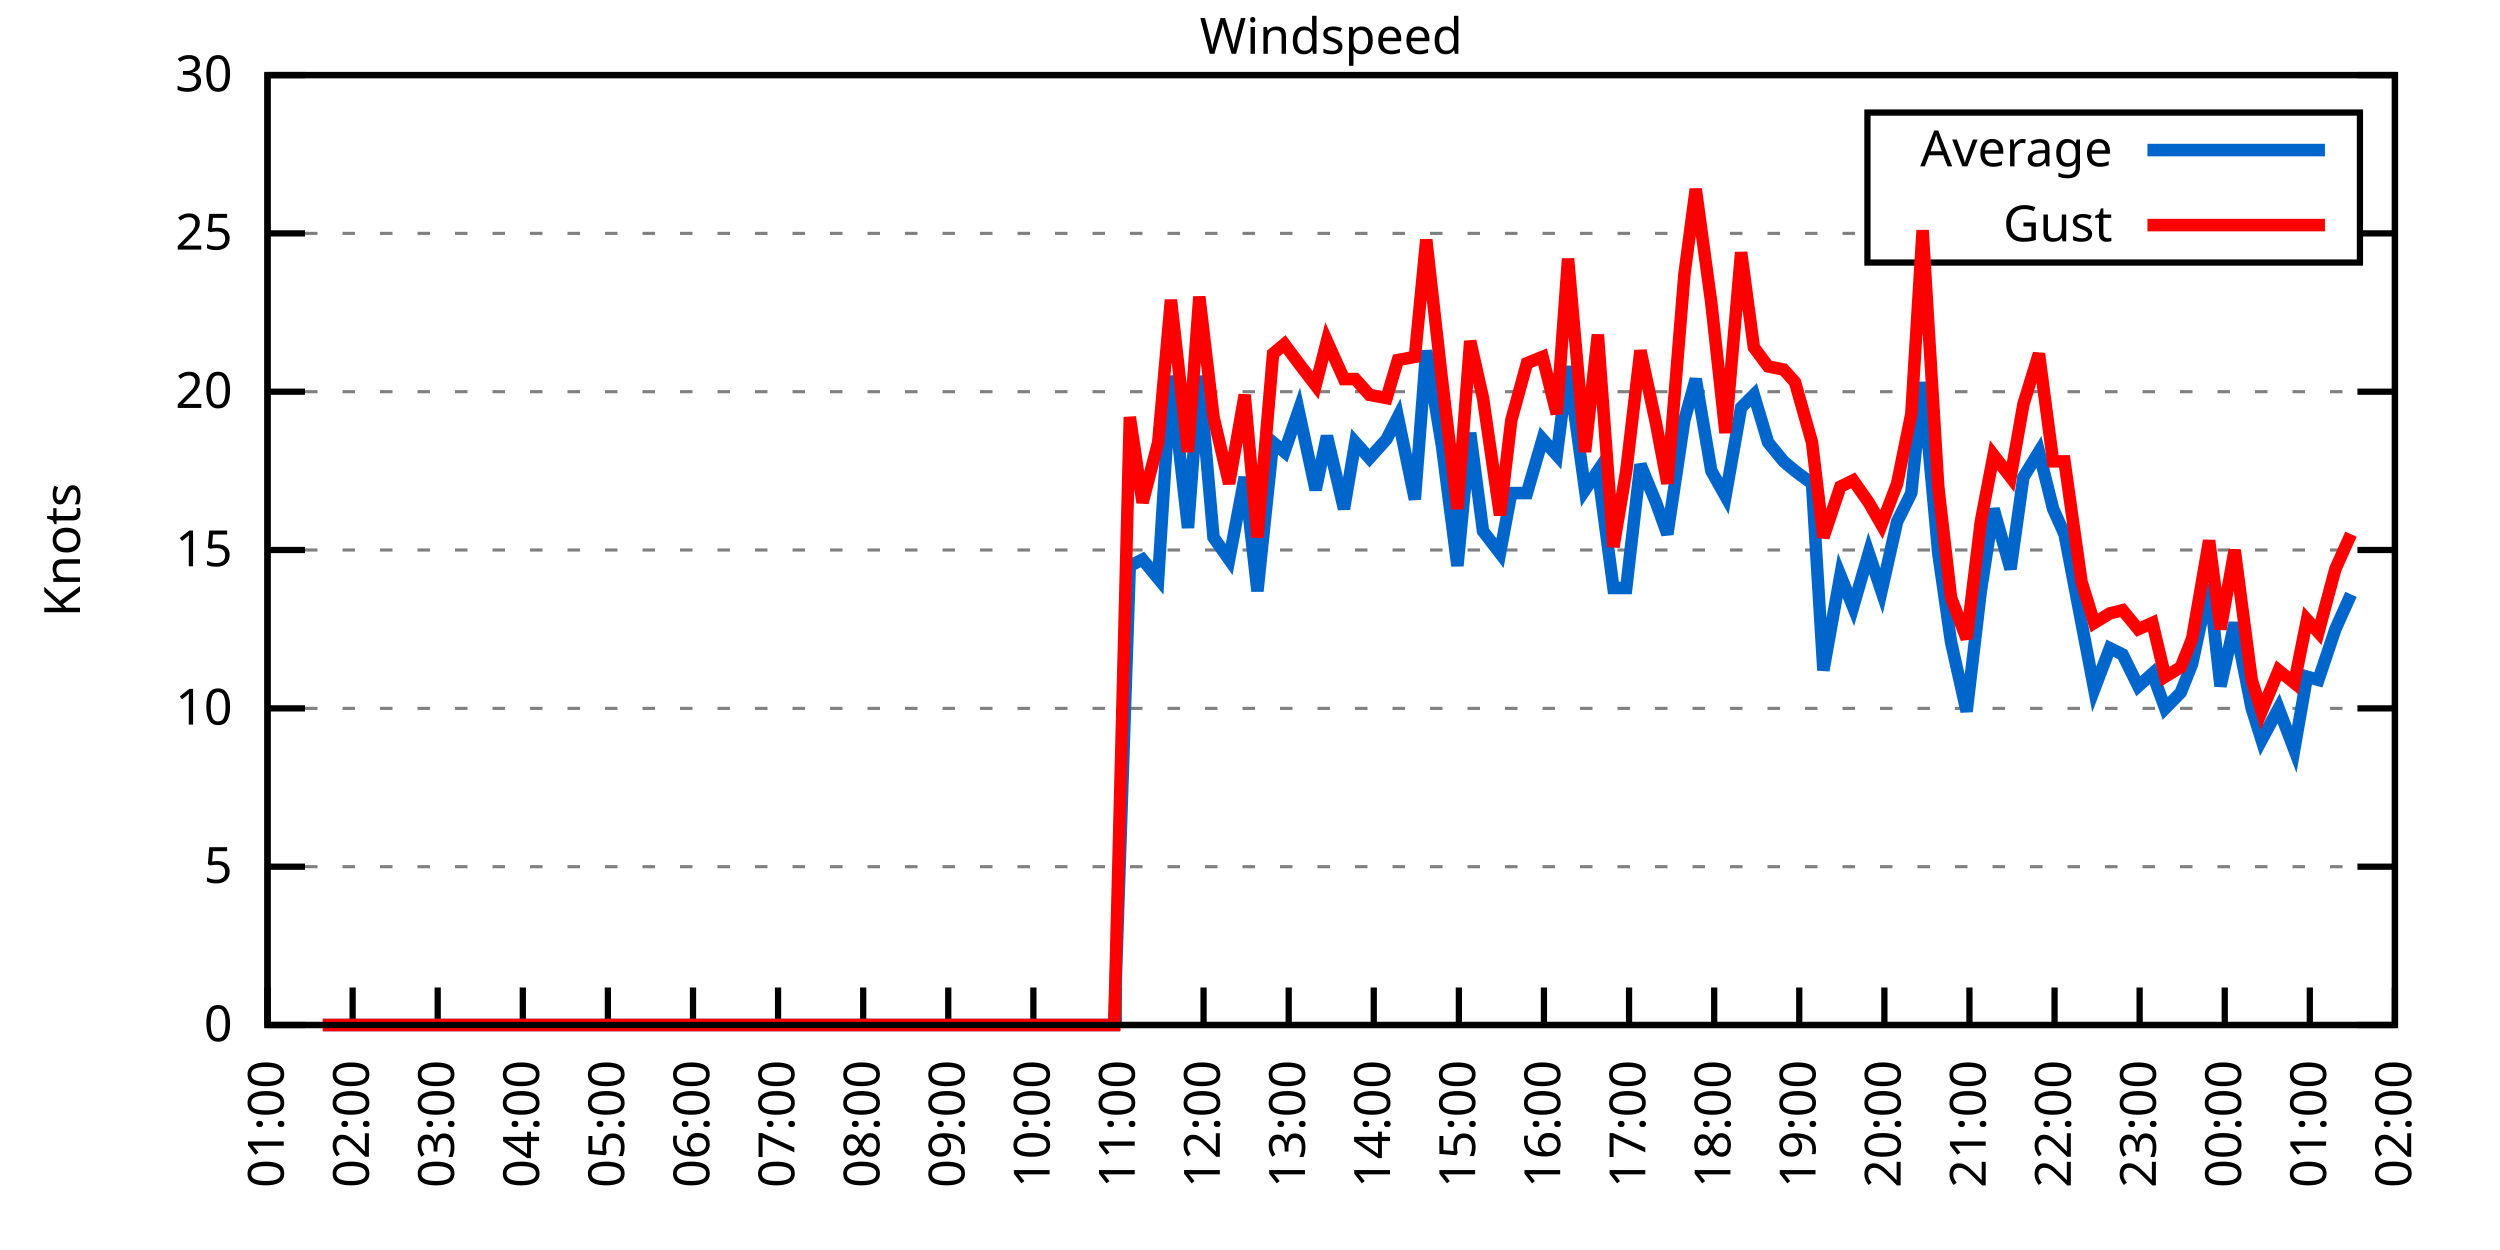
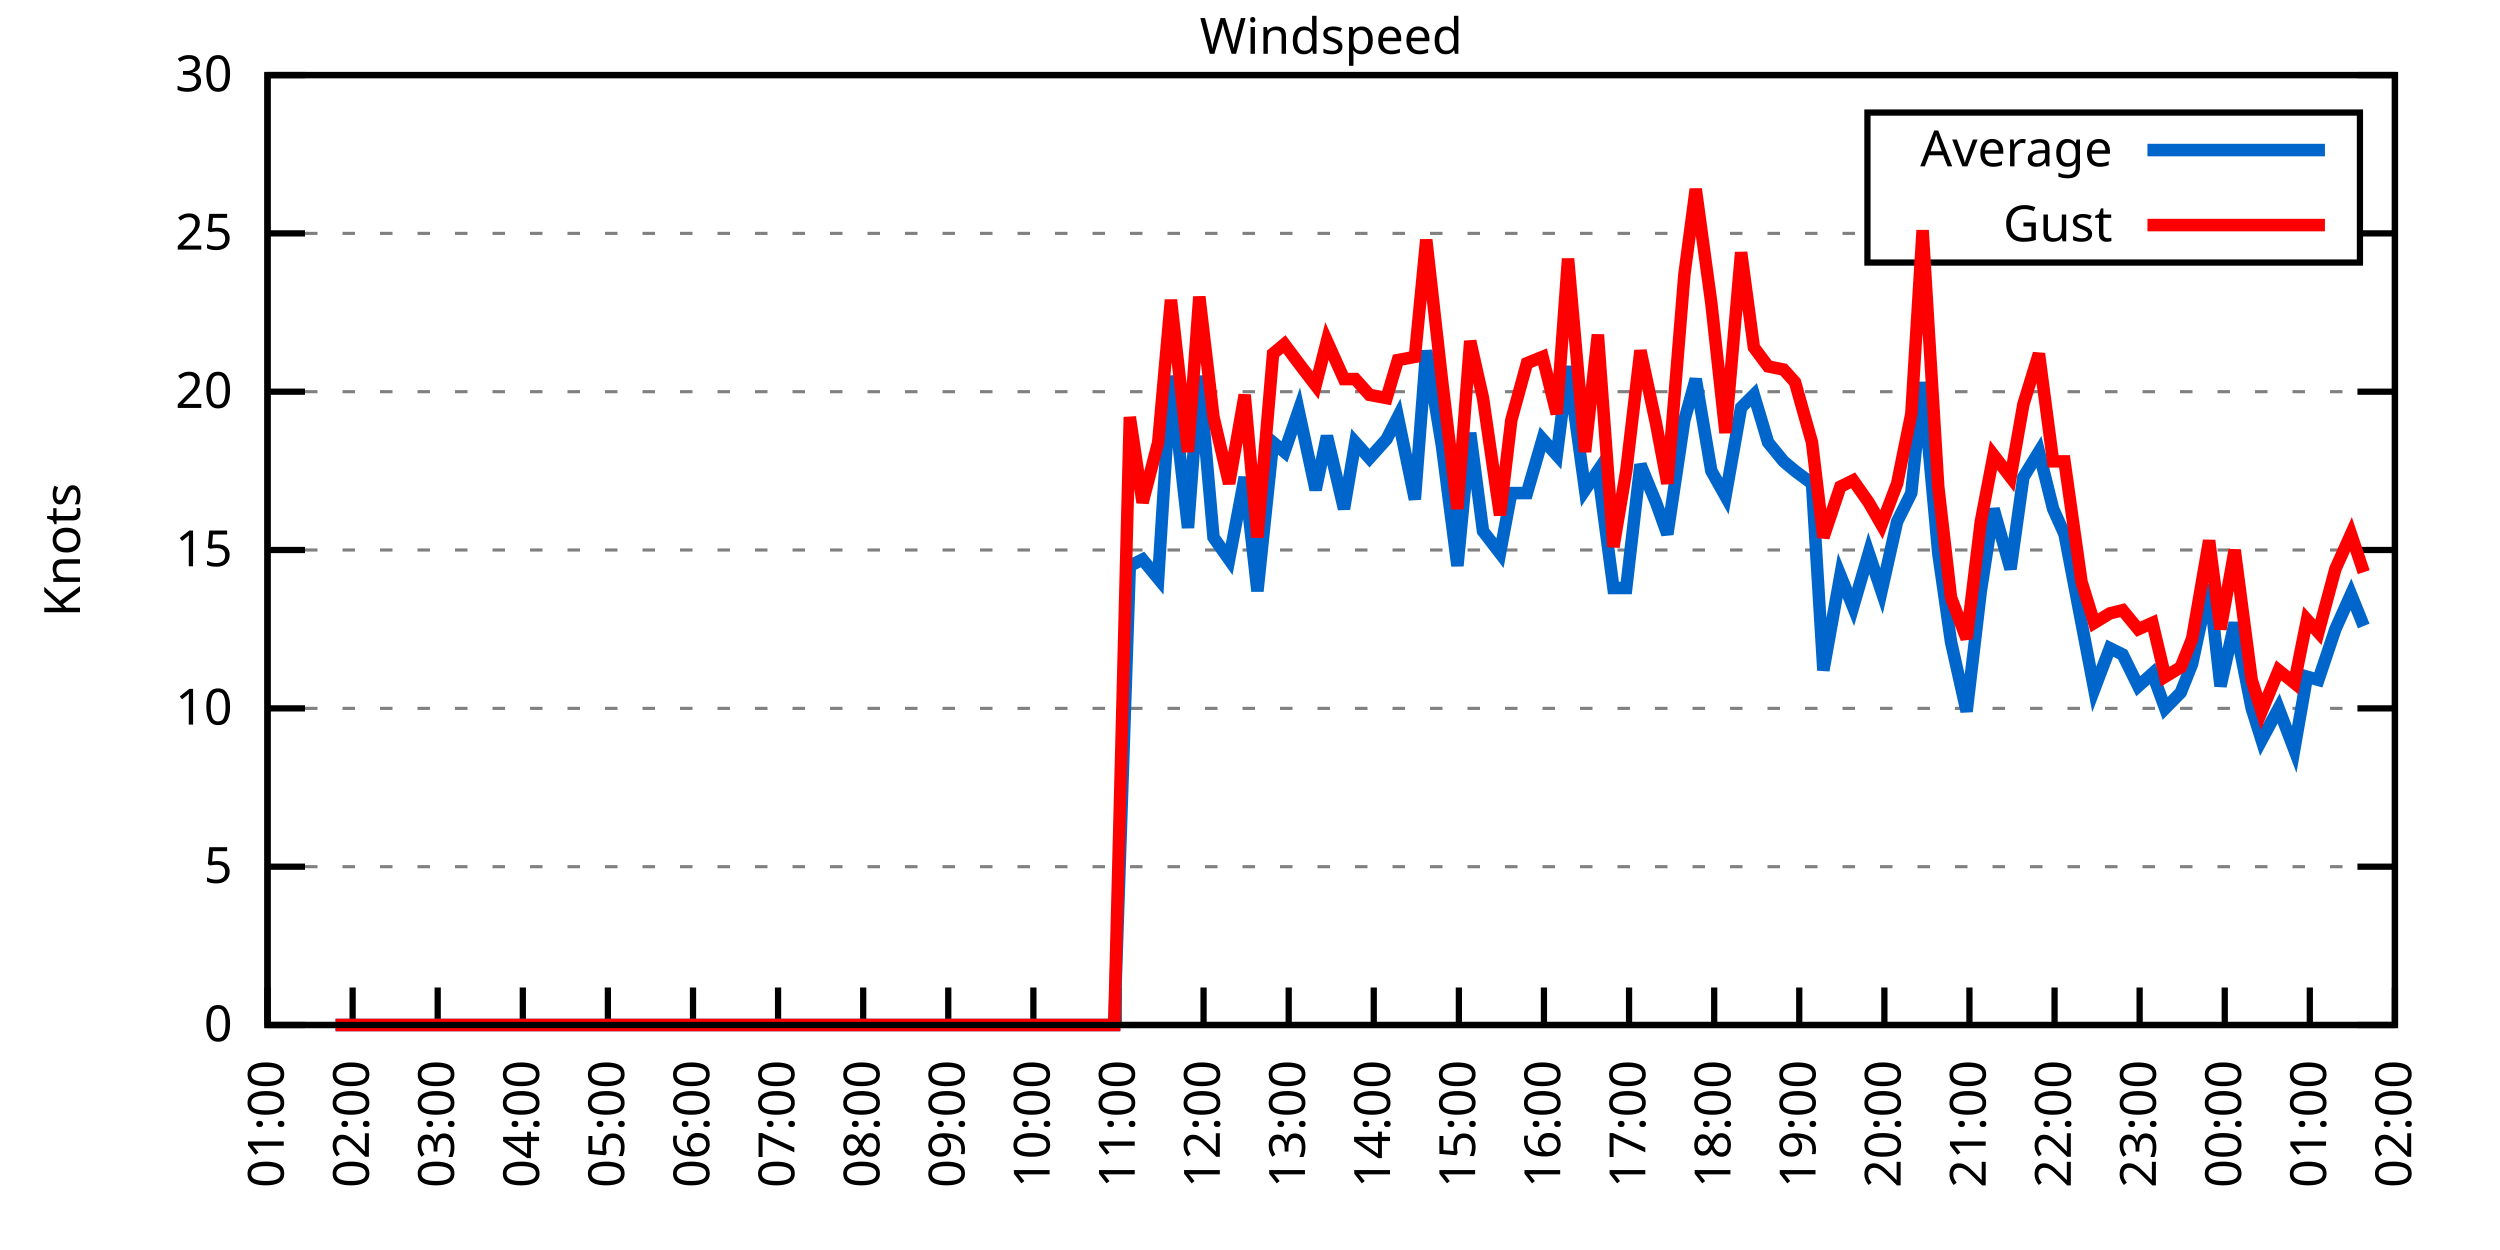
<svg xmlns="http://www.w3.org/2000/svg" xmlns:xlink="http://www.w3.org/1999/xlink" width="400" height="200" viewBox="0 0 400 200">
  <g id="gnuplot_canvas">
    <rect x="0" y="0" width="400" height="200" fill="none" />
    <defs>
      <circle id="gpDot" r="0.5" stroke-width="0.5" stroke="currentColor" />
      <path id="gpPt0" stroke-width="0.333" stroke="currentColor" d="M-1,0 h2 M0,-1 v2" />
      <path id="gpPt1" stroke-width="0.333" stroke="currentColor" d="M-1,-1 L1,1 M1,-1 L-1,1" />
      <path id="gpPt2" stroke-width="0.333" stroke="currentColor" d="M-1,0 L1,0 M0,-1 L0,1 M-1,-1 L1,1 M-1,1 L1,-1" />
      <rect id="gpPt3" stroke-width="0.333" stroke="currentColor" x="-1" y="-1" width="2" height="2" />
      <rect id="gpPt4" stroke-width="0.333" stroke="currentColor" fill="currentColor" x="-1" y="-1" width="2" height="2" />
      <circle id="gpPt5" stroke-width="0.333" stroke="currentColor" cx="0" cy="0" r="1" />
      <use xlink:href="#gpPt5" id="gpPt6" fill="currentColor" stroke="none" />
      <path id="gpPt7" stroke-width="0.333" stroke="currentColor" d="M0,-1.33 L-1.33,0.67 L1.33,0.67 z" />
      <use xlink:href="#gpPt7" id="gpPt8" fill="currentColor" stroke="none" />
      <use xlink:href="#gpPt7" id="gpPt9" stroke="currentColor" transform="rotate(180)" />
      <use xlink:href="#gpPt9" id="gpPt10" fill="currentColor" stroke="none" />
      <use xlink:href="#gpPt3" id="gpPt11" stroke="currentColor" transform="rotate(45)" />
      <use xlink:href="#gpPt11" id="gpPt12" fill="currentColor" stroke="none" />
      <path id="gpPt13" stroke-width="0.333" stroke="currentColor" d="M0,1.330 L1.265,0.411 L0.782,-1.067 L-0.782,-1.076 L-1.265,0.411 z" />
      <use xlink:href="#gpPt13" id="gpPt14" fill="currentColor" stroke="none" />
      <filter id="textbox" filterUnits="objectBoundingBox" x="0" y="0" height="1" width="1">
        <feFlood flood-color="white" flood-opacity="1" result="bgnd" />
        <feComposite in="SourceGraphic" in2="bgnd" operator="atop" />
      </filter>
      <filter id="greybox" filterUnits="objectBoundingBox" x="0" y="0" height="1" width="1">
        <feFlood flood-color="lightgrey" flood-opacity="1" result="grey" />
        <feComposite in="SourceGraphic" in2="grey" operator="atop" />
      </filter>
    </defs>
    <g fill="none" color="white" stroke="currentColor" stroke-width="1.00" stroke-linecap="butt" stroke-linejoin="miter">
</g>
    <g fill="none" color="black" stroke="currentColor" stroke-width="1.00" stroke-linecap="butt" stroke-linejoin="miter">
      <g stroke="none" shape-rendering="crispEdges">
        <polygon fill="rgb(255, 255, 255)" points="42.80,164.00 383.18,164.00 383.18,12.02 42.80,12.02 " />
      </g>
    </g>
    <g fill="none" color="black" stroke="currentColor" stroke-width="1.00" stroke-linecap="butt" stroke-linejoin="miter">
</g>
    <g fill="none" color="black" stroke="black" stroke-width="0.50" stroke-linecap="butt" stroke-linejoin="miter">
</g>
    <g fill="none" color="gray" stroke="currentColor" stroke-width="0.50" stroke-linecap="butt" stroke-linejoin="miter">
      <path stroke="gray" stroke-dasharray="2,4" class="gridline" d="M42.80,164.00 L383.19,164.00  " />
    </g>
    <g fill="none" color="gray" stroke="gray" stroke-width="1.00" stroke-linecap="butt" stroke-linejoin="miter">
</g>
    <g fill="none" color="black" stroke="currentColor" stroke-width="1.00" stroke-linecap="butt" stroke-linejoin="miter">
      <path stroke="black" d="M42.80,164.00 L48.80,164.00 M383.19,164.00 L377.19,164.00  " />
      <g transform="translate(37.20,166.60)" stroke="none" fill="black" font-family="Sans" font-size="8.00" text-anchor="end">
        <text>
          <tspan font-family="Sans"> 0</tspan>
        </text>
      </g>
    </g>
    <g fill="none" color="black" stroke="currentColor" stroke-width="1.00" stroke-linecap="butt" stroke-linejoin="miter">
</g>
    <g fill="none" color="black" stroke="black" stroke-width="0.50" stroke-linecap="butt" stroke-linejoin="miter">
</g>
    <g fill="none" color="gray" stroke="currentColor" stroke-width="0.50" stroke-linecap="butt" stroke-linejoin="miter">
      <path stroke="gray" stroke-dasharray="2,4" class="gridline" d="M42.80,138.67 L383.19,138.67  " />
    </g>
    <g fill="none" color="gray" stroke="gray" stroke-width="1.00" stroke-linecap="butt" stroke-linejoin="miter">
</g>
    <g fill="none" color="black" stroke="currentColor" stroke-width="1.00" stroke-linecap="butt" stroke-linejoin="miter">
      <path stroke="black" d="M42.80,138.67 L48.80,138.67 M383.19,138.67 L377.19,138.67  " />
      <g transform="translate(37.20,141.27)" stroke="none" fill="black" font-family="Sans" font-size="8.00" text-anchor="end">
        <text>
          <tspan font-family="Sans"> 5</tspan>
        </text>
      </g>
    </g>
    <g fill="none" color="black" stroke="currentColor" stroke-width="1.00" stroke-linecap="butt" stroke-linejoin="miter">
</g>
    <g fill="none" color="black" stroke="black" stroke-width="0.50" stroke-linecap="butt" stroke-linejoin="miter">
</g>
    <g fill="none" color="gray" stroke="currentColor" stroke-width="0.50" stroke-linecap="butt" stroke-linejoin="miter">
      <path stroke="gray" stroke-dasharray="2,4" class="gridline" d="M42.80,113.34 L383.19,113.34  " />
    </g>
    <g fill="none" color="gray" stroke="gray" stroke-width="1.00" stroke-linecap="butt" stroke-linejoin="miter">
</g>
    <g fill="none" color="black" stroke="currentColor" stroke-width="1.00" stroke-linecap="butt" stroke-linejoin="miter">
      <path stroke="black" d="M42.80,113.34 L48.80,113.34 M383.19,113.34 L377.19,113.34  " />
      <g transform="translate(37.20,115.94)" stroke="none" fill="black" font-family="Sans" font-size="8.00" text-anchor="end">
        <text>
          <tspan font-family="Sans"> 10</tspan>
        </text>
      </g>
    </g>
    <g fill="none" color="black" stroke="currentColor" stroke-width="1.00" stroke-linecap="butt" stroke-linejoin="miter">
</g>
    <g fill="none" color="black" stroke="black" stroke-width="0.50" stroke-linecap="butt" stroke-linejoin="miter">
</g>
    <g fill="none" color="gray" stroke="currentColor" stroke-width="0.50" stroke-linecap="butt" stroke-linejoin="miter">
      <path stroke="gray" stroke-dasharray="2,4" class="gridline" d="M42.80,88.00 L383.19,88.00  " />
    </g>
    <g fill="none" color="gray" stroke="gray" stroke-width="1.00" stroke-linecap="butt" stroke-linejoin="miter">
</g>
    <g fill="none" color="black" stroke="currentColor" stroke-width="1.00" stroke-linecap="butt" stroke-linejoin="miter">
      <path stroke="black" d="M42.80,88.00 L48.80,88.00 M383.19,88.00 L377.19,88.00  " />
      <g transform="translate(37.20,90.60)" stroke="none" fill="black" font-family="Sans" font-size="8.00" text-anchor="end">
        <text>
          <tspan font-family="Sans"> 15</tspan>
        </text>
      </g>
    </g>
    <g fill="none" color="black" stroke="currentColor" stroke-width="1.00" stroke-linecap="butt" stroke-linejoin="miter">
</g>
    <g fill="none" color="black" stroke="black" stroke-width="0.50" stroke-linecap="butt" stroke-linejoin="miter">
</g>
    <g fill="none" color="gray" stroke="currentColor" stroke-width="0.50" stroke-linecap="butt" stroke-linejoin="miter">
      <path stroke="gray" stroke-dasharray="2,4" class="gridline" d="M42.80,62.67 L383.19,62.67  " />
    </g>
    <g fill="none" color="gray" stroke="gray" stroke-width="1.00" stroke-linecap="butt" stroke-linejoin="miter">
</g>
    <g fill="none" color="black" stroke="currentColor" stroke-width="1.00" stroke-linecap="butt" stroke-linejoin="miter">
      <path stroke="black" d="M42.80,62.67 L48.80,62.67 M383.19,62.67 L377.19,62.67  " />
      <g transform="translate(37.20,65.27)" stroke="none" fill="black" font-family="Sans" font-size="8.00" text-anchor="end">
        <text>
          <tspan font-family="Sans"> 20</tspan>
        </text>
      </g>
    </g>
    <g fill="none" color="black" stroke="currentColor" stroke-width="1.00" stroke-linecap="butt" stroke-linejoin="miter">
</g>
    <g fill="none" color="black" stroke="black" stroke-width="0.50" stroke-linecap="butt" stroke-linejoin="miter">
</g>
    <g fill="none" color="gray" stroke="currentColor" stroke-width="0.50" stroke-linecap="butt" stroke-linejoin="miter">
      <path stroke="gray" stroke-dasharray="2,4" class="gridline" d="M42.80,37.34 L298.79,37.34 M377.59,37.34 L383.19,37.34  " />
    </g>
    <g fill="none" color="gray" stroke="gray" stroke-width="1.00" stroke-linecap="butt" stroke-linejoin="miter">
</g>
    <g fill="none" color="black" stroke="currentColor" stroke-width="1.00" stroke-linecap="butt" stroke-linejoin="miter">
      <path stroke="black" d="M42.80,37.34 L48.80,37.34 M383.19,37.34 L377.19,37.34  " />
      <g transform="translate(37.20,39.94)" stroke="none" fill="black" font-family="Sans" font-size="8.00" text-anchor="end">
        <text>
          <tspan font-family="Sans"> 25</tspan>
        </text>
      </g>
    </g>
    <g fill="none" color="black" stroke="currentColor" stroke-width="1.00" stroke-linecap="butt" stroke-linejoin="miter">
</g>
    <g fill="none" color="black" stroke="black" stroke-width="0.50" stroke-linecap="butt" stroke-linejoin="miter">
</g>
    <g fill="none" color="gray" stroke="currentColor" stroke-width="0.50" stroke-linecap="butt" stroke-linejoin="miter">
      <path stroke="gray" stroke-dasharray="2,4" class="gridline" d="M42.80,12.01 L383.19,12.01  " />
    </g>
    <g fill="none" color="gray" stroke="gray" stroke-width="1.00" stroke-linecap="butt" stroke-linejoin="miter">
</g>
    <g fill="none" color="black" stroke="currentColor" stroke-width="1.00" stroke-linecap="butt" stroke-linejoin="miter">
      <path stroke="black" d="M42.80,12.01 L48.80,12.01 M383.19,12.01 L377.19,12.01  " />
      <g transform="translate(37.20,14.61)" stroke="none" fill="black" font-family="Sans" font-size="8.00" text-anchor="end">
        <text>
          <tspan font-family="Sans"> 30</tspan>
        </text>
      </g>
    </g>
    <g fill="none" color="black" stroke="currentColor" stroke-width="1.00" stroke-linecap="butt" stroke-linejoin="miter">
      <path stroke="black" d="M42.80,164.00 L42.80,158.00  " />
      <g transform="translate(45.40,169.60) rotate(270.00)" stroke="none" fill="black" font-family="Sans" font-size="8.00" text-anchor="end">
        <text>
          <tspan font-family="Sans">01:00</tspan>
        </text>
      </g>
    </g>
    <g fill="none" color="black" stroke="currentColor" stroke-width="1.00" stroke-linecap="butt" stroke-linejoin="miter">
      <path stroke="black" d="M56.42,164.00 L56.42,158.00  " />
      <g transform="translate(59.02,169.60) rotate(270.00)" stroke="none" fill="black" font-family="Sans" font-size="8.00" text-anchor="end">
        <text>
          <tspan font-family="Sans">02:00</tspan>
        </text>
      </g>
    </g>
    <g fill="none" color="black" stroke="currentColor" stroke-width="1.00" stroke-linecap="butt" stroke-linejoin="miter">
      <path stroke="black" d="M70.03,164.00 L70.03,158.00  " />
      <g transform="translate(72.63,169.60) rotate(270.00)" stroke="none" fill="black" font-family="Sans" font-size="8.00" text-anchor="end">
        <text>
          <tspan font-family="Sans">03:00</tspan>
        </text>
      </g>
    </g>
    <g fill="none" color="black" stroke="currentColor" stroke-width="1.00" stroke-linecap="butt" stroke-linejoin="miter">
      <path stroke="black" d="M83.65,164.00 L83.65,158.00  " />
      <g transform="translate(86.25,169.60) rotate(270.00)" stroke="none" fill="black" font-family="Sans" font-size="8.00" text-anchor="end">
        <text>
          <tspan font-family="Sans">04:00</tspan>
        </text>
      </g>
    </g>
    <g fill="none" color="black" stroke="currentColor" stroke-width="1.00" stroke-linecap="butt" stroke-linejoin="miter">
      <path stroke="black" d="M97.26,164.00 L97.26,158.00  " />
      <g transform="translate(99.86,169.60) rotate(270.00)" stroke="none" fill="black" font-family="Sans" font-size="8.00" text-anchor="end">
        <text>
          <tspan font-family="Sans">05:00</tspan>
        </text>
      </g>
    </g>
    <g fill="none" color="black" stroke="currentColor" stroke-width="1.00" stroke-linecap="butt" stroke-linejoin="miter">
      <path stroke="black" d="M110.88,164.00 L110.88,158.00  " />
      <g transform="translate(113.48,169.60) rotate(270.00)" stroke="none" fill="black" font-family="Sans" font-size="8.00" text-anchor="end">
        <text>
          <tspan font-family="Sans">06:00</tspan>
        </text>
      </g>
    </g>
    <g fill="none" color="black" stroke="currentColor" stroke-width="1.00" stroke-linecap="butt" stroke-linejoin="miter">
      <path stroke="black" d="M124.49,164.00 L124.49,158.00  " />
      <g transform="translate(127.09,169.60) rotate(270.00)" stroke="none" fill="black" font-family="Sans" font-size="8.00" text-anchor="end">
        <text>
          <tspan font-family="Sans">07:00</tspan>
        </text>
      </g>
    </g>
    <g fill="none" color="black" stroke="currentColor" stroke-width="1.00" stroke-linecap="butt" stroke-linejoin="miter">
      <path stroke="black" d="M138.11,164.00 L138.11,158.00  " />
      <g transform="translate(140.71,169.60) rotate(270.00)" stroke="none" fill="black" font-family="Sans" font-size="8.00" text-anchor="end">
        <text>
          <tspan font-family="Sans">08:00</tspan>
        </text>
      </g>
    </g>
    <g fill="none" color="black" stroke="currentColor" stroke-width="1.00" stroke-linecap="butt" stroke-linejoin="miter">
      <path stroke="black" d="M151.72,164.00 L151.72,158.00  " />
      <g transform="translate(154.32,169.60) rotate(270.00)" stroke="none" fill="black" font-family="Sans" font-size="8.00" text-anchor="end">
        <text>
          <tspan font-family="Sans">09:00</tspan>
        </text>
      </g>
    </g>
    <g fill="none" color="black" stroke="currentColor" stroke-width="1.00" stroke-linecap="butt" stroke-linejoin="miter">
      <path stroke="black" d="M165.34,164.00 L165.34,158.00  " />
      <g transform="translate(167.94,169.60) rotate(270.00)" stroke="none" fill="black" font-family="Sans" font-size="8.00" text-anchor="end">
        <text>
          <tspan font-family="Sans">10:00</tspan>
        </text>
      </g>
    </g>
    <g fill="none" color="black" stroke="currentColor" stroke-width="1.00" stroke-linecap="butt" stroke-linejoin="miter">
      <path stroke="black" d="M178.96,164.00 L178.96,158.00  " />
      <g transform="translate(181.56,169.60) rotate(270.00)" stroke="none" fill="black" font-family="Sans" font-size="8.00" text-anchor="end">
        <text>
          <tspan font-family="Sans">11:00</tspan>
        </text>
      </g>
    </g>
    <g fill="none" color="black" stroke="currentColor" stroke-width="1.00" stroke-linecap="butt" stroke-linejoin="miter">
      <path stroke="black" d="M192.57,164.00 L192.57,158.00  " />
      <g transform="translate(195.17,169.60) rotate(270.00)" stroke="none" fill="black" font-family="Sans" font-size="8.00" text-anchor="end">
        <text>
          <tspan font-family="Sans">12:00</tspan>
        </text>
      </g>
    </g>
    <g fill="none" color="black" stroke="currentColor" stroke-width="1.00" stroke-linecap="butt" stroke-linejoin="miter">
      <path stroke="black" d="M206.19,164.00 L206.19,158.00  " />
      <g transform="translate(208.79,169.60) rotate(270.00)" stroke="none" fill="black" font-family="Sans" font-size="8.00" text-anchor="end">
        <text>
          <tspan font-family="Sans">13:00</tspan>
        </text>
      </g>
    </g>
    <g fill="none" color="black" stroke="currentColor" stroke-width="1.00" stroke-linecap="butt" stroke-linejoin="miter">
      <path stroke="black" d="M219.80,164.00 L219.80,158.00  " />
      <g transform="translate(222.40,169.60) rotate(270.00)" stroke="none" fill="black" font-family="Sans" font-size="8.00" text-anchor="end">
        <text>
          <tspan font-family="Sans">14:00</tspan>
        </text>
      </g>
    </g>
    <g fill="none" color="black" stroke="currentColor" stroke-width="1.00" stroke-linecap="butt" stroke-linejoin="miter">
      <path stroke="black" d="M233.42,164.00 L233.42,158.00  " />
      <g transform="translate(236.02,169.60) rotate(270.00)" stroke="none" fill="black" font-family="Sans" font-size="8.00" text-anchor="end">
        <text>
          <tspan font-family="Sans">15:00</tspan>
        </text>
      </g>
    </g>
    <g fill="none" color="black" stroke="currentColor" stroke-width="1.00" stroke-linecap="butt" stroke-linejoin="miter">
      <path stroke="black" d="M247.03,164.00 L247.03,158.00  " />
      <g transform="translate(249.63,169.60) rotate(270.00)" stroke="none" fill="black" font-family="Sans" font-size="8.00" text-anchor="end">
        <text>
          <tspan font-family="Sans">16:00</tspan>
        </text>
      </g>
    </g>
    <g fill="none" color="black" stroke="currentColor" stroke-width="1.00" stroke-linecap="butt" stroke-linejoin="miter">
      <path stroke="black" d="M260.65,164.00 L260.65,158.00  " />
      <g transform="translate(263.25,169.60) rotate(270.00)" stroke="none" fill="black" font-family="Sans" font-size="8.00" text-anchor="end">
        <text>
          <tspan font-family="Sans">17:00</tspan>
        </text>
      </g>
    </g>
    <g fill="none" color="black" stroke="currentColor" stroke-width="1.00" stroke-linecap="butt" stroke-linejoin="miter">
      <path stroke="black" d="M274.27,164.00 L274.27,158.00  " />
      <g transform="translate(276.87,169.60) rotate(270.00)" stroke="none" fill="black" font-family="Sans" font-size="8.00" text-anchor="end">
        <text>
          <tspan font-family="Sans">18:00</tspan>
        </text>
      </g>
    </g>
    <g fill="none" color="black" stroke="currentColor" stroke-width="1.00" stroke-linecap="butt" stroke-linejoin="miter">
      <path stroke="black" d="M287.88,164.00 L287.88,158.00  " />
      <g transform="translate(290.48,169.60) rotate(270.00)" stroke="none" fill="black" font-family="Sans" font-size="8.00" text-anchor="end">
        <text>
          <tspan font-family="Sans">19:00</tspan>
        </text>
      </g>
    </g>
    <g fill="none" color="black" stroke="currentColor" stroke-width="1.00" stroke-linecap="butt" stroke-linejoin="miter">
      <path stroke="black" d="M301.50,164.00 L301.50,158.00  " />
      <g transform="translate(304.10,169.60) rotate(270.00)" stroke="none" fill="black" font-family="Sans" font-size="8.00" text-anchor="end">
        <text>
          <tspan font-family="Sans">20:00</tspan>
        </text>
      </g>
    </g>
    <g fill="none" color="black" stroke="currentColor" stroke-width="1.00" stroke-linecap="butt" stroke-linejoin="miter">
      <path stroke="black" d="M315.11,164.00 L315.11,158.00  " />
      <g transform="translate(317.71,169.60) rotate(270.00)" stroke="none" fill="black" font-family="Sans" font-size="8.00" text-anchor="end">
        <text>
          <tspan font-family="Sans">21:00</tspan>
        </text>
      </g>
    </g>
    <g fill="none" color="black" stroke="currentColor" stroke-width="1.00" stroke-linecap="butt" stroke-linejoin="miter">
      <path stroke="black" d="M328.73,164.00 L328.73,158.00  " />
      <g transform="translate(331.33,169.60) rotate(270.00)" stroke="none" fill="black" font-family="Sans" font-size="8.00" text-anchor="end">
        <text>
          <tspan font-family="Sans">22:00</tspan>
        </text>
      </g>
    </g>
    <g fill="none" color="black" stroke="currentColor" stroke-width="1.00" stroke-linecap="butt" stroke-linejoin="miter">
      <path stroke="black" d="M342.34,164.00 L342.34,158.00  " />
      <g transform="translate(344.94,169.60) rotate(270.00)" stroke="none" fill="black" font-family="Sans" font-size="8.00" text-anchor="end">
        <text>
          <tspan font-family="Sans">23:00</tspan>
        </text>
      </g>
    </g>
    <g fill="none" color="black" stroke="currentColor" stroke-width="1.00" stroke-linecap="butt" stroke-linejoin="miter">
      <path stroke="black" d="M355.96,164.00 L355.96,158.00  " />
      <g transform="translate(358.56,169.60) rotate(270.00)" stroke="none" fill="black" font-family="Sans" font-size="8.00" text-anchor="end">
        <text>
          <tspan font-family="Sans">00:00</tspan>
        </text>
      </g>
    </g>
    <g fill="none" color="black" stroke="currentColor" stroke-width="1.00" stroke-linecap="butt" stroke-linejoin="miter">
      <path stroke="black" d="M369.57,164.00 L369.57,158.00  " />
      <g transform="translate(372.17,169.60) rotate(270.00)" stroke="none" fill="black" font-family="Sans" font-size="8.00" text-anchor="end">
        <text>
          <tspan font-family="Sans">01:00</tspan>
        </text>
      </g>
    </g>
    <g fill="none" color="black" stroke="currentColor" stroke-width="1.00" stroke-linecap="butt" stroke-linejoin="miter">
      <path stroke="black" d="M383.19,164.00 L383.19,158.00  " />
      <g transform="translate(385.79,169.60) rotate(270.00)" stroke="none" fill="black" font-family="Sans" font-size="8.00" text-anchor="end">
        <text>
          <tspan font-family="Sans">02:00</tspan>
        </text>
      </g>
    </g>
    <g fill="none" color="black" stroke="currentColor" stroke-width="1.00" stroke-linecap="butt" stroke-linejoin="miter">
</g>
    <g fill="none" color="black" stroke="currentColor" stroke-width="1.00" stroke-linecap="butt" stroke-linejoin="miter">
      <path stroke="black" d="M42.80,12.01 L42.80,164.00 L383.19,164.00 L383.19,12.01 L42.80,12.01 Z  " />
    </g>
    <g fill="none" color="black" stroke="currentColor" stroke-width="1.00" stroke-linecap="butt" stroke-linejoin="miter">
</g>
    <g fill="none" color="black" stroke="currentColor" stroke-width="1.00" stroke-linecap="butt" stroke-linejoin="miter">
      <path stroke="black" d="M298.79,42.01 L298.79,18.01 L377.59,18.01 L377.59,42.01 L298.79,42.01 Z  " />
    </g>
    <g id="Windspeed_plot_1">
      <g fill="none" color="white" stroke="black" stroke-width="2.00" stroke-linecap="butt" stroke-linejoin="miter">
</g>
      <g fill="none" color="black" stroke="currentColor" stroke-width="2.00" stroke-linecap="butt" stroke-linejoin="miter">
        <g transform="translate(337.99,26.61)" stroke="none" fill="black" font-family="Sans" font-size="8.00" text-anchor="end">
          <text>
            <tspan font-family="Sans">Average</tspan>
          </text>
        </g>
      </g>
      <g fill="none" color="black" stroke="currentColor" stroke-width="2.00" stroke-linecap="butt" stroke-linejoin="miter">
-         <path stroke="rgb(  0, 102, 204)" d="M343.59,24.01 L371.99,24.01 M51.65,164.00 L53.69,164.00 L56.19,164.00 L58.46,164.00 L60.73,164.00 L62.77,164.00   L65.27,164.00 L67.31,164.00 L69.35,164.00 L72.07,164.00 L73.89,164.00 L76.16,164.00 L78.65,164.00 L80.92,164.00   L83.42,164.00 L85.46,164.00 L87.96,164.00 L90.23,164.00 L92.50,164.00 L94.31,164.00 L96.58,164.00 L99.08,164.00   L101.57,164.00 L103.39,164.00 L105.89,164.00 L108.15,164.00 L110.42,164.00 L112.92,164.00 L114.96,164.00 L117.23,164.00   L119.50,164.00 L121.77,164.00 L124.27,164.00 L126.54,164.00 L128.81,164.00 L131.07,164.00 L133.34,164.00 L135.16,164.00   L137.66,164.00 L140.15,164.00 L142.42,164.00 L144.24,164.00 L146.73,164.00 L149.23,164.00 L151.04,164.00 L153.77,164.00   L155.81,164.00 L158.31,164.00 L160.12,164.00 L162.39,164.00 L164.89,164.00 L166.93,164.00 L169.43,164.00 L171.69,164.00   L173.96,164.00 L176.46,164.00 L178.28,164.00 L180.77,90.54 L182.81,89.52 L185.31,92.56 L187.35,60.14 L190.08,84.46   L191.89,60.14 L194.16,85.98 L196.66,89.52 L199.15,76.35 L201.19,94.59 L203.69,70.78 L205.51,72.30 L207.78,65.71   L210.50,78.38 L212.31,69.77 L215.04,81.42 L216.85,70.78 L219.12,73.31 L221.85,70.27 L223.66,66.73 L226.38,79.90   L228.20,56.09 L230.70,71.29 L233.19,90.54 L235.23,69.26 L237.28,84.97 L240.00,88.51 L241.81,78.89 L244.31,78.89   L246.81,70.27 L249.08,72.81 L250.89,58.62 L253.61,78.38 L255.66,75.34 L258.15,94.08 L260.20,94.08 L262.47,74.33   L264.96,80.41 L266.78,85.47 L269.50,67.23 L271.32,60.65 L273.81,75.34 L276.08,79.39 L278.58,65.21 L280.62,63.18   L282.89,70.78 L285.38,73.82 L287.20,75.34 L289.92,77.37 L291.74,107.26 L294.46,92.06 L296.50,97.12 L299.00,88.51   L301.04,94.59 L303.54,83.45 L305.81,78.89 L307.62,61.15 L310.12,88.51 L312.16,102.70 L314.66,113.84 L316.93,94.59   L318.97,81.42 L321.69,91.04 L323.74,76.35 L326.23,72.30 L328.50,81.42 L330.32,85.47 L333.04,99.66 L335.08,110.30   L337.58,103.71 L339.62,104.72 L342.12,109.79 L344.39,107.76 L346.43,113.34 L348.92,110.80 L350.74,106.24 L353.46,93.58   L355.28,109.79 L357.55,99.66 L360.27,113.34 L361.86,118.40 L364.58,113.34 L367.08,119.92 L369.12,108.27 L370.94,108.78   L373.66,100.67 L376.16,95.10  " />
+         <path stroke="rgb(  0, 102, 204)" d="M343.59,24.01 L371.99,24.01 M53.69,164.00 L56.19,164.00 L58.46,164.00 L60.73,164.00 L62.77,164.00 L65.27,164.00   L67.31,164.00 L69.35,164.00 L72.07,164.00 L73.89,164.00 L76.16,164.00 L78.65,164.00 L80.92,164.00 L83.42,164.00   L85.46,164.00 L87.96,164.00 L90.23,164.00 L92.50,164.00 L94.31,164.00 L96.58,164.00 L99.08,164.00 L101.57,164.00   L103.39,164.00 L105.89,164.00 L108.15,164.00 L110.42,164.00 L112.92,164.00 L114.96,164.00 L117.23,164.00 L119.50,164.00   L121.77,164.00 L124.27,164.00 L126.54,164.00 L128.81,164.00 L131.07,164.00 L133.34,164.00 L135.16,164.00 L137.66,164.00   L140.15,164.00 L142.42,164.00 L144.24,164.00 L146.73,164.00 L149.23,164.00 L151.04,164.00 L153.77,164.00 L155.81,164.00   L158.31,164.00 L160.12,164.00 L162.39,164.00 L164.89,164.00 L166.93,164.00 L169.43,164.00 L171.69,164.00 L173.96,164.00   L176.46,164.00 L178.28,164.00 L180.77,90.54 L182.81,89.52 L185.31,92.56 L187.35,60.14 L190.08,84.46 L191.89,60.14   L194.16,85.98 L196.66,89.52 L199.15,76.35 L201.19,94.59 L203.69,70.78 L205.51,72.30 L207.78,65.71 L210.50,78.38   L212.31,69.77 L215.04,81.42 L216.85,70.78 L219.12,73.31 L221.85,70.27 L223.66,66.73 L226.38,79.90 L228.20,56.09   L230.70,71.29 L233.19,90.54 L235.23,69.26 L237.28,84.97 L240.00,88.51 L241.81,78.89 L244.31,78.89 L246.81,70.27   L249.08,72.81 L250.89,58.62 L253.61,78.38 L255.66,75.34 L258.15,94.08 L260.20,94.08 L262.47,74.33 L264.96,80.41   L266.78,85.47 L269.50,67.23 L271.32,60.65 L273.81,75.34 L276.08,79.39 L278.58,65.21 L280.62,63.18 L282.89,70.78   L285.38,73.82 L287.20,75.34 L289.92,77.37 L291.74,107.26 L294.46,92.06 L296.50,97.12 L299.00,88.51 L301.04,94.59   L303.54,83.45 L305.81,78.89 L307.62,61.15 L310.12,88.51 L312.16,102.70 L314.66,113.84 L316.93,94.59 L318.97,81.42   L321.69,91.04 L323.74,76.35 L326.23,72.30 L328.50,81.42 L330.32,85.47 L333.04,99.66 L335.08,110.30 L337.58,103.71   L339.62,104.72 L342.12,109.79 L344.39,107.76 L346.43,113.34 L348.92,110.80 L350.74,106.24 L353.46,93.58 L355.28,109.79   L357.55,99.66 L360.27,113.34 L361.86,118.40 L364.58,113.34 L367.08,119.92 L369.12,108.27 L370.94,108.78 L373.66,100.67   L376.16,95.10 L378.20,100.16  " />
      </g>
    </g>
    <g id="Windspeed_plot_2">
      <g fill="none" color="black" stroke="currentColor" stroke-width="2.00" stroke-linecap="butt" stroke-linejoin="miter">
        <g transform="translate(337.99,38.61)" stroke="none" fill="black" font-family="Sans" font-size="8.00" text-anchor="end">
          <text>
            <tspan font-family="Sans">Gust</tspan>
          </text>
        </g>
      </g>
      <g fill="none" color="black" stroke="currentColor" stroke-width="2.00" stroke-linecap="butt" stroke-linejoin="miter">
-         <path stroke="rgb(255,   0,   0)" d="M343.59,36.01 L371.99,36.01 M51.65,164.00 L53.69,164.00 L56.19,164.00 L58.46,164.00 L60.73,164.00 L62.77,164.00   L65.27,164.00 L67.31,164.00 L69.35,164.00 L72.07,164.00 L73.89,164.00 L76.16,164.00 L78.65,164.00 L80.92,164.00   L83.42,164.00 L85.46,164.00 L87.96,164.00 L90.23,164.00 L92.50,164.00 L94.31,164.00 L96.58,164.00 L99.08,164.00   L101.57,164.00 L103.39,164.00 L105.89,164.00 L108.15,164.00 L110.42,164.00 L112.92,164.00 L114.96,164.00 L117.23,164.00   L119.50,164.00 L121.77,164.00 L124.27,164.00 L126.54,164.00 L128.81,164.00 L131.07,164.00 L133.34,164.00 L135.16,164.00   L137.66,164.00 L140.15,164.00 L142.42,164.00 L144.24,164.00 L146.73,164.00 L149.23,164.00 L151.04,164.00 L153.77,164.00   L155.81,164.00 L158.31,164.00 L160.12,164.00 L162.39,164.00 L164.89,164.00 L166.93,164.00 L169.43,164.00 L171.69,164.00   L173.96,164.00 L176.46,164.00 L178.28,164.00 L180.77,66.73 L182.81,80.41 L185.31,70.78 L187.35,47.98 L190.08,72.30   L191.89,47.47 L194.16,66.73 L196.66,77.37 L199.15,63.18 L201.19,85.98 L203.69,56.59 L205.51,55.07 L207.78,58.11   L210.50,61.66 L212.31,54.57 L215.04,60.65 L216.85,60.65 L219.12,63.18 L221.85,63.69 L223.66,57.61 L226.38,57.10   L228.20,38.35 L230.70,60.65 L233.19,81.42 L235.23,54.57 L237.28,63.69 L240.00,82.43 L241.81,67.23 L244.31,58.11   L246.81,57.10 L249.08,66.22 L250.89,41.39 L253.61,72.30 L255.66,53.55 L258.15,87.50 L260.20,75.34 L262.47,56.09   L264.96,67.74 L266.78,77.37 L269.50,43.93 L271.32,30.25 L273.81,48.49 L276.08,69.26 L278.58,40.38 L280.62,55.58   L282.89,58.62 L285.38,59.13 L287.20,61.15 L289.92,70.78 L291.74,85.98 L294.46,77.87 L296.50,76.86 L299.00,80.41   L301.04,83.95 L303.54,77.37 L305.81,66.22 L307.62,36.84 L310.12,77.87 L312.16,95.60 L314.66,102.19 L316.93,83.45   L318.97,72.81 L321.69,76.35 L323.74,64.70 L326.23,56.59 L328.50,73.82 L330.32,73.82 L333.04,93.07 L335.08,99.66   L337.58,98.14 L339.62,97.63 L342.12,100.67 L344.39,99.66 L346.43,108.27 L348.92,106.75 L350.74,102.19 L353.46,86.49   L355.28,100.67 L357.55,88.00 L360.27,108.78 L361.86,113.84 L364.58,107.26 L367.08,109.28 L369.12,99.15 L370.94,101.18   L373.66,91.04 L376.16,85.47  " />
+         <path stroke="rgb(255,   0,   0)" d="M343.59,36.01 L371.99,36.01 M53.69,164.00 L56.19,164.00 L58.46,164.00 L60.73,164.00 L62.77,164.00 L65.27,164.00   L67.31,164.00 L69.35,164.00 L72.07,164.00 L73.89,164.00 L76.16,164.00 L78.65,164.00 L80.92,164.00 L83.42,164.00   L85.46,164.00 L87.96,164.00 L90.23,164.00 L92.50,164.00 L94.31,164.00 L96.58,164.00 L99.08,164.00 L101.57,164.00   L103.39,164.00 L105.89,164.00 L108.15,164.00 L110.42,164.00 L112.92,164.00 L114.96,164.00 L117.23,164.00 L119.50,164.00   L121.77,164.00 L124.27,164.00 L126.54,164.00 L128.81,164.00 L131.07,164.00 L133.34,164.00 L135.16,164.00 L137.66,164.00   L140.15,164.00 L142.42,164.00 L144.24,164.00 L146.73,164.00 L149.23,164.00 L151.04,164.00 L153.77,164.00 L155.81,164.00   L158.31,164.00 L160.12,164.00 L162.39,164.00 L164.89,164.00 L166.93,164.00 L169.43,164.00 L171.69,164.00 L173.96,164.00   L176.46,164.00 L178.28,164.00 L180.77,66.73 L182.81,80.41 L185.31,70.78 L187.35,47.98 L190.08,72.30 L191.89,47.47   L194.16,66.73 L196.66,77.37 L199.15,63.18 L201.19,85.98 L203.69,56.59 L205.51,55.07 L207.78,58.11 L210.50,61.66   L212.31,54.57 L215.04,60.65 L216.85,60.65 L219.12,63.18 L221.85,63.69 L223.66,57.61 L226.38,57.10 L228.20,38.35   L230.70,60.65 L233.19,81.42 L235.23,54.57 L237.28,63.69 L240.00,82.43 L241.81,67.23 L244.31,58.11 L246.81,57.10   L249.08,66.22 L250.89,41.39 L253.61,72.30 L255.66,53.55 L258.15,87.50 L260.20,75.34 L262.47,56.09 L264.96,67.74   L266.78,77.37 L269.50,43.93 L271.32,30.25 L273.81,48.49 L276.08,69.26 L278.58,40.38 L280.62,55.58 L282.89,58.62   L285.38,59.13 L287.20,61.15 L289.92,70.78 L291.74,85.98 L294.46,77.87 L296.50,76.86 L299.00,80.41 L301.04,83.95   L303.54,77.37 L305.81,66.22 L307.62,36.84 L310.12,77.87 L312.16,95.60 L314.66,102.19 L316.93,83.45 L318.97,72.81   L321.69,76.35 L323.74,64.70 L326.23,56.59 L328.50,73.82 L330.32,73.82 L333.04,93.07 L335.08,99.66 L337.58,98.14   L339.62,97.63 L342.12,100.67 L344.39,99.66 L346.43,108.27 L348.92,106.75 L350.74,102.19 L353.46,86.49 L355.28,100.67   L357.55,88.00 L360.27,108.78 L361.86,113.84 L364.58,107.26 L367.08,109.28 L369.12,99.15 L370.94,101.18 L373.66,91.04   L376.16,85.47 L378.20,91.55  " />
      </g>
    </g>
    <g fill="none" color="black" stroke="currentColor" stroke-width="2.00" stroke-linecap="butt" stroke-linejoin="miter">
</g>
    <g fill="none" color="black" stroke="black" stroke-width="1.00" stroke-linecap="butt" stroke-linejoin="miter">
</g>
    <g fill="none" color="black" stroke="currentColor" stroke-width="1.00" stroke-linecap="butt" stroke-linejoin="miter">
      <path stroke="black" d="M42.80,12.01 L42.80,164.00 L383.19,164.00 L383.19,12.01 L42.80,12.01 Z  " />
      <g transform="translate(12.80,88.01) rotate(270.00)" stroke="none" fill="black" font-family="Sans" font-size="8.00" text-anchor="middle">
        <text>
          <tspan font-family="Sans">Knots</tspan>
        </text>
      </g>
    </g>
    <g fill="none" color="black" stroke="currentColor" stroke-width="1.00" stroke-linecap="butt" stroke-linejoin="miter">
</g>
    <g fill="none" color="black" stroke="currentColor" stroke-width="1.00" stroke-linecap="butt" stroke-linejoin="miter">
      <g transform="translate(212.99,8.61)" stroke="none" fill="black" font-family="Sans" font-size="8.00" text-anchor="middle">
        <text>
          <tspan font-family="Sans">Windspeed</tspan>
        </text>
      </g>
    </g>
    <g fill="none" color="black" stroke="currentColor" stroke-width="1.00" stroke-linecap="butt" stroke-linejoin="miter">
</g>
  </g>
</svg>
